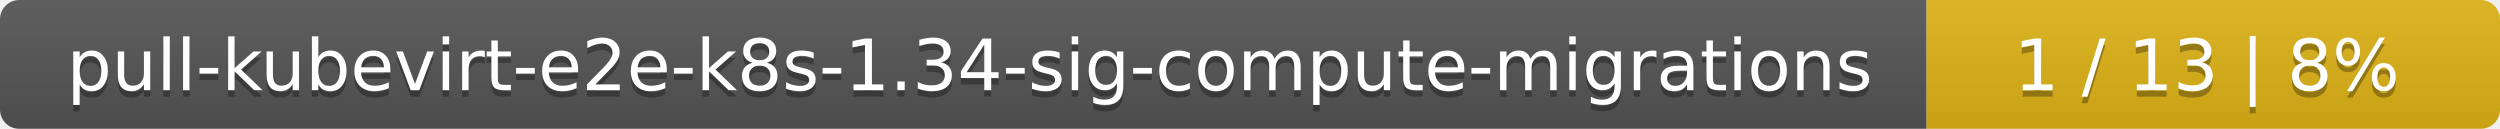
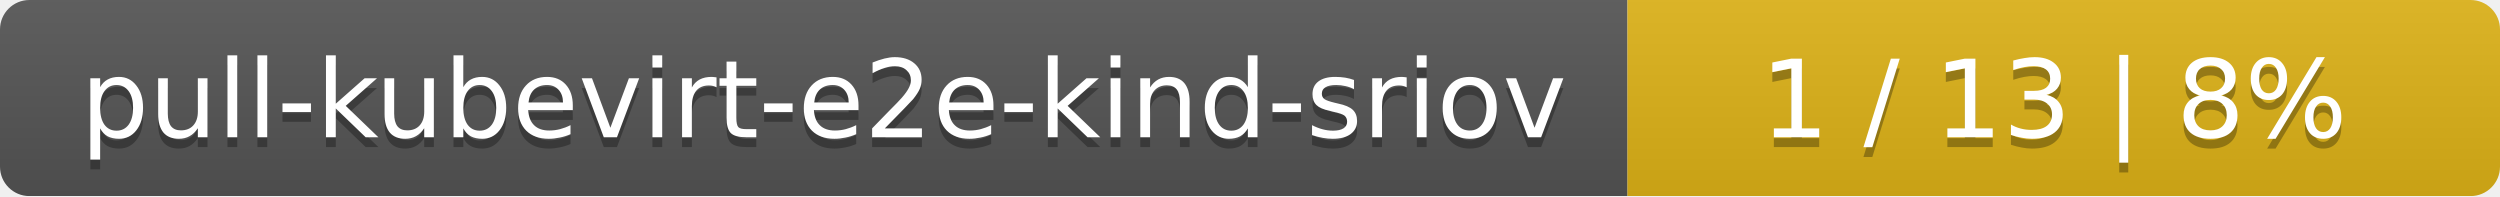
- <svg xmlns="http://www.w3.org/2000/svg" width="388" height="20">
+ <svg xmlns="http://www.w3.org/2000/svg" width="255" height="20">
  <linearGradient id="smooth" x2="0" y2="100%">
    <stop offset="0" stop-color="#bbb" stop-opacity=".1" />
    <stop offset="1" stop-opacity=".1" />
  </linearGradient>
  <mask id="round">
-     <rect width="388" height="20" rx="3" fill="#fff" />
+     <rect width="255" height="20" rx="3" fill="#fff" />
  </mask>
  <g mask="url(#round)">
-     <rect width="299" height="20" fill="#555" />
-     <rect x="299" width="89" height="20" fill="#dfb317" />
-     <rect width="388" height="20" fill="url(#smooth)" />
+     <rect width="166" height="20" fill="#555" />
+     <rect x="166" width="89" height="20" fill="#dfb317" />
+     <rect width="255" height="20" fill="url(#smooth)" />
  </g>
  <g fill="#fff" text-anchor="middle" font-family="DejaVu Sans,Verdana,Geneva,sans-serif" font-size="11">
-     <text x="150.5" y="15" fill="#010101" fill-opacity=".3">pull-kubevirt-e2e-k8s-1.34-sig-compute-migrations</text>
-     <text x="150.5" y="14">pull-kubevirt-e2e-k8s-1.34-sig-compute-migrations</text>
-     <text x="342.5" y="15" fill="#010101" fill-opacity=".3">1 / 13    |    8%</text>
-     <text x="342.5" y="14">1 / 13    |    8%</text>
+     <text x="84" y="15" fill="#010101" fill-opacity=".3">pull-kubevirt-e2e-kind-sriov</text>
+     <text x="84" y="14">pull-kubevirt-e2e-kind-sriov</text>
+     <text x="209.5" y="15" fill="#010101" fill-opacity=".3">1 / 13    |    8%</text>
+     <text x="209.5" y="14">1 / 13    |    8%</text>
  </g>
</svg>
